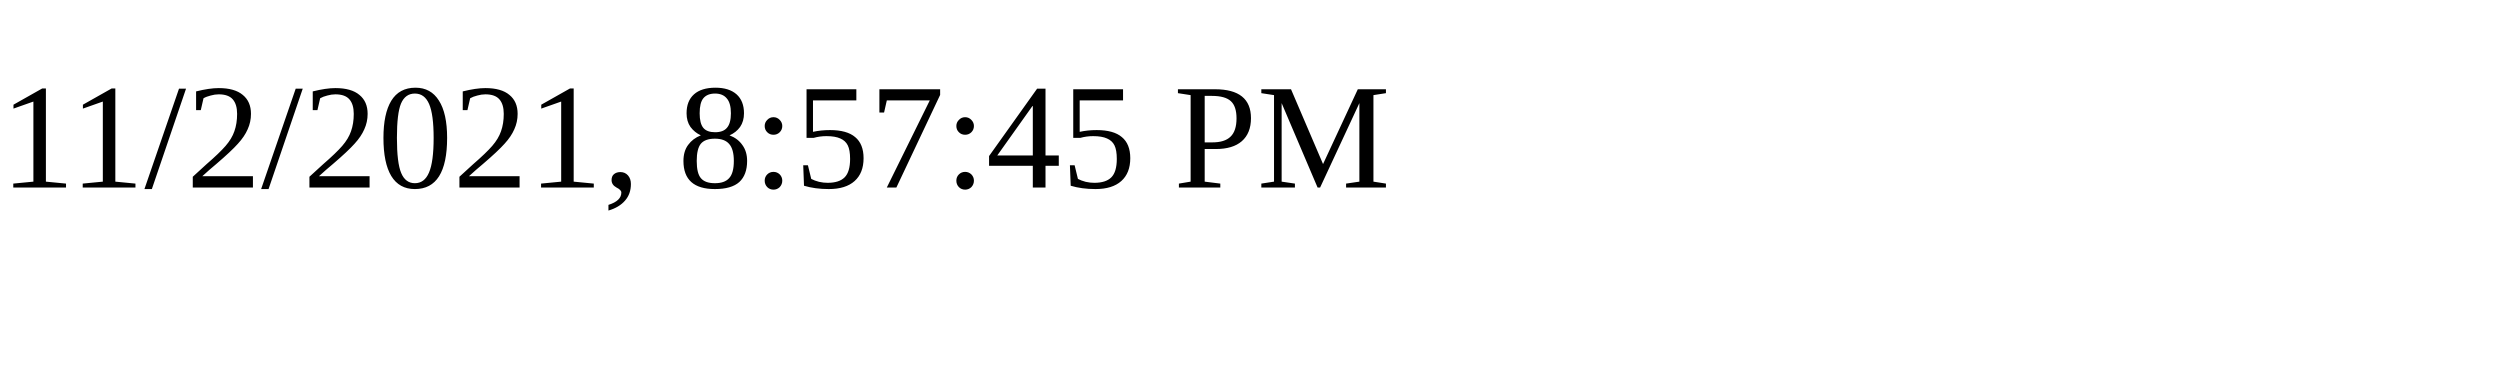
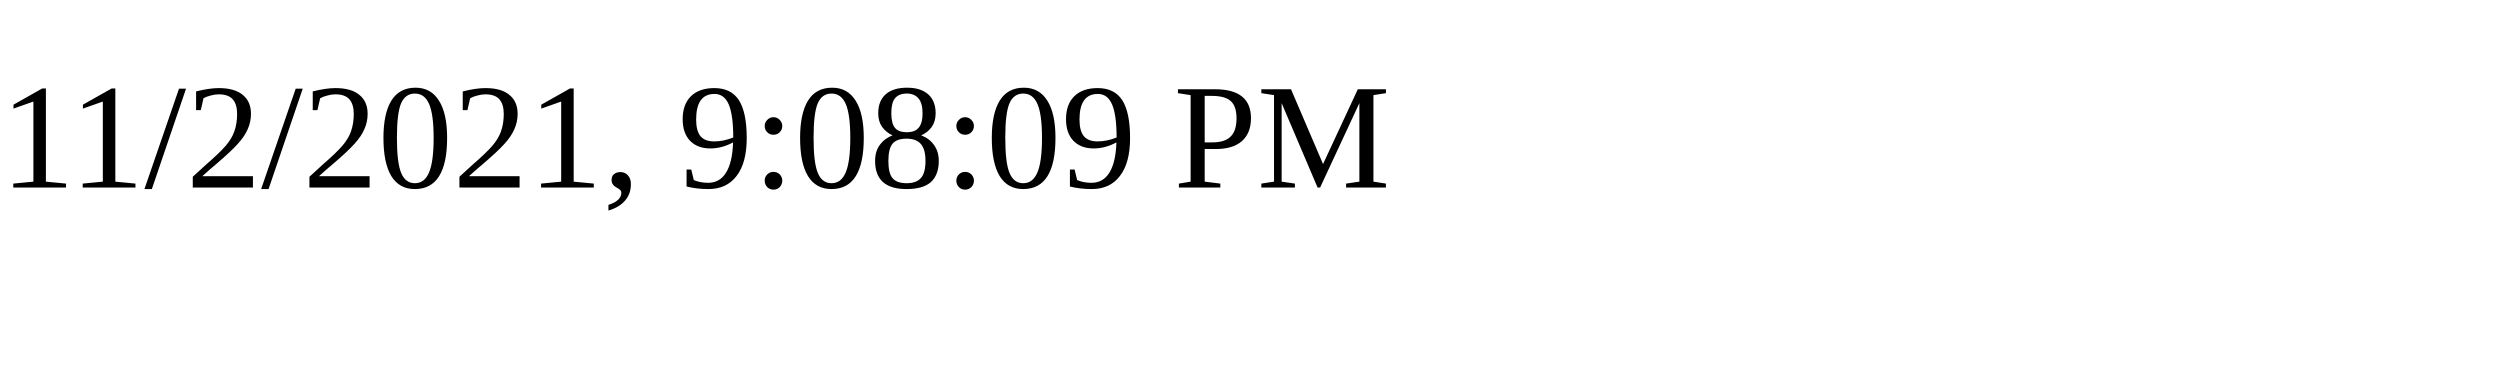
<svg xmlns="http://www.w3.org/2000/svg" height="30" width="200">
-   <text x="0" y="15">11/2/2021, 8:57:45 PM</text>
+   <text x="0" y="15">11/2/2021, 9:08:09 PM</text>
</svg>
